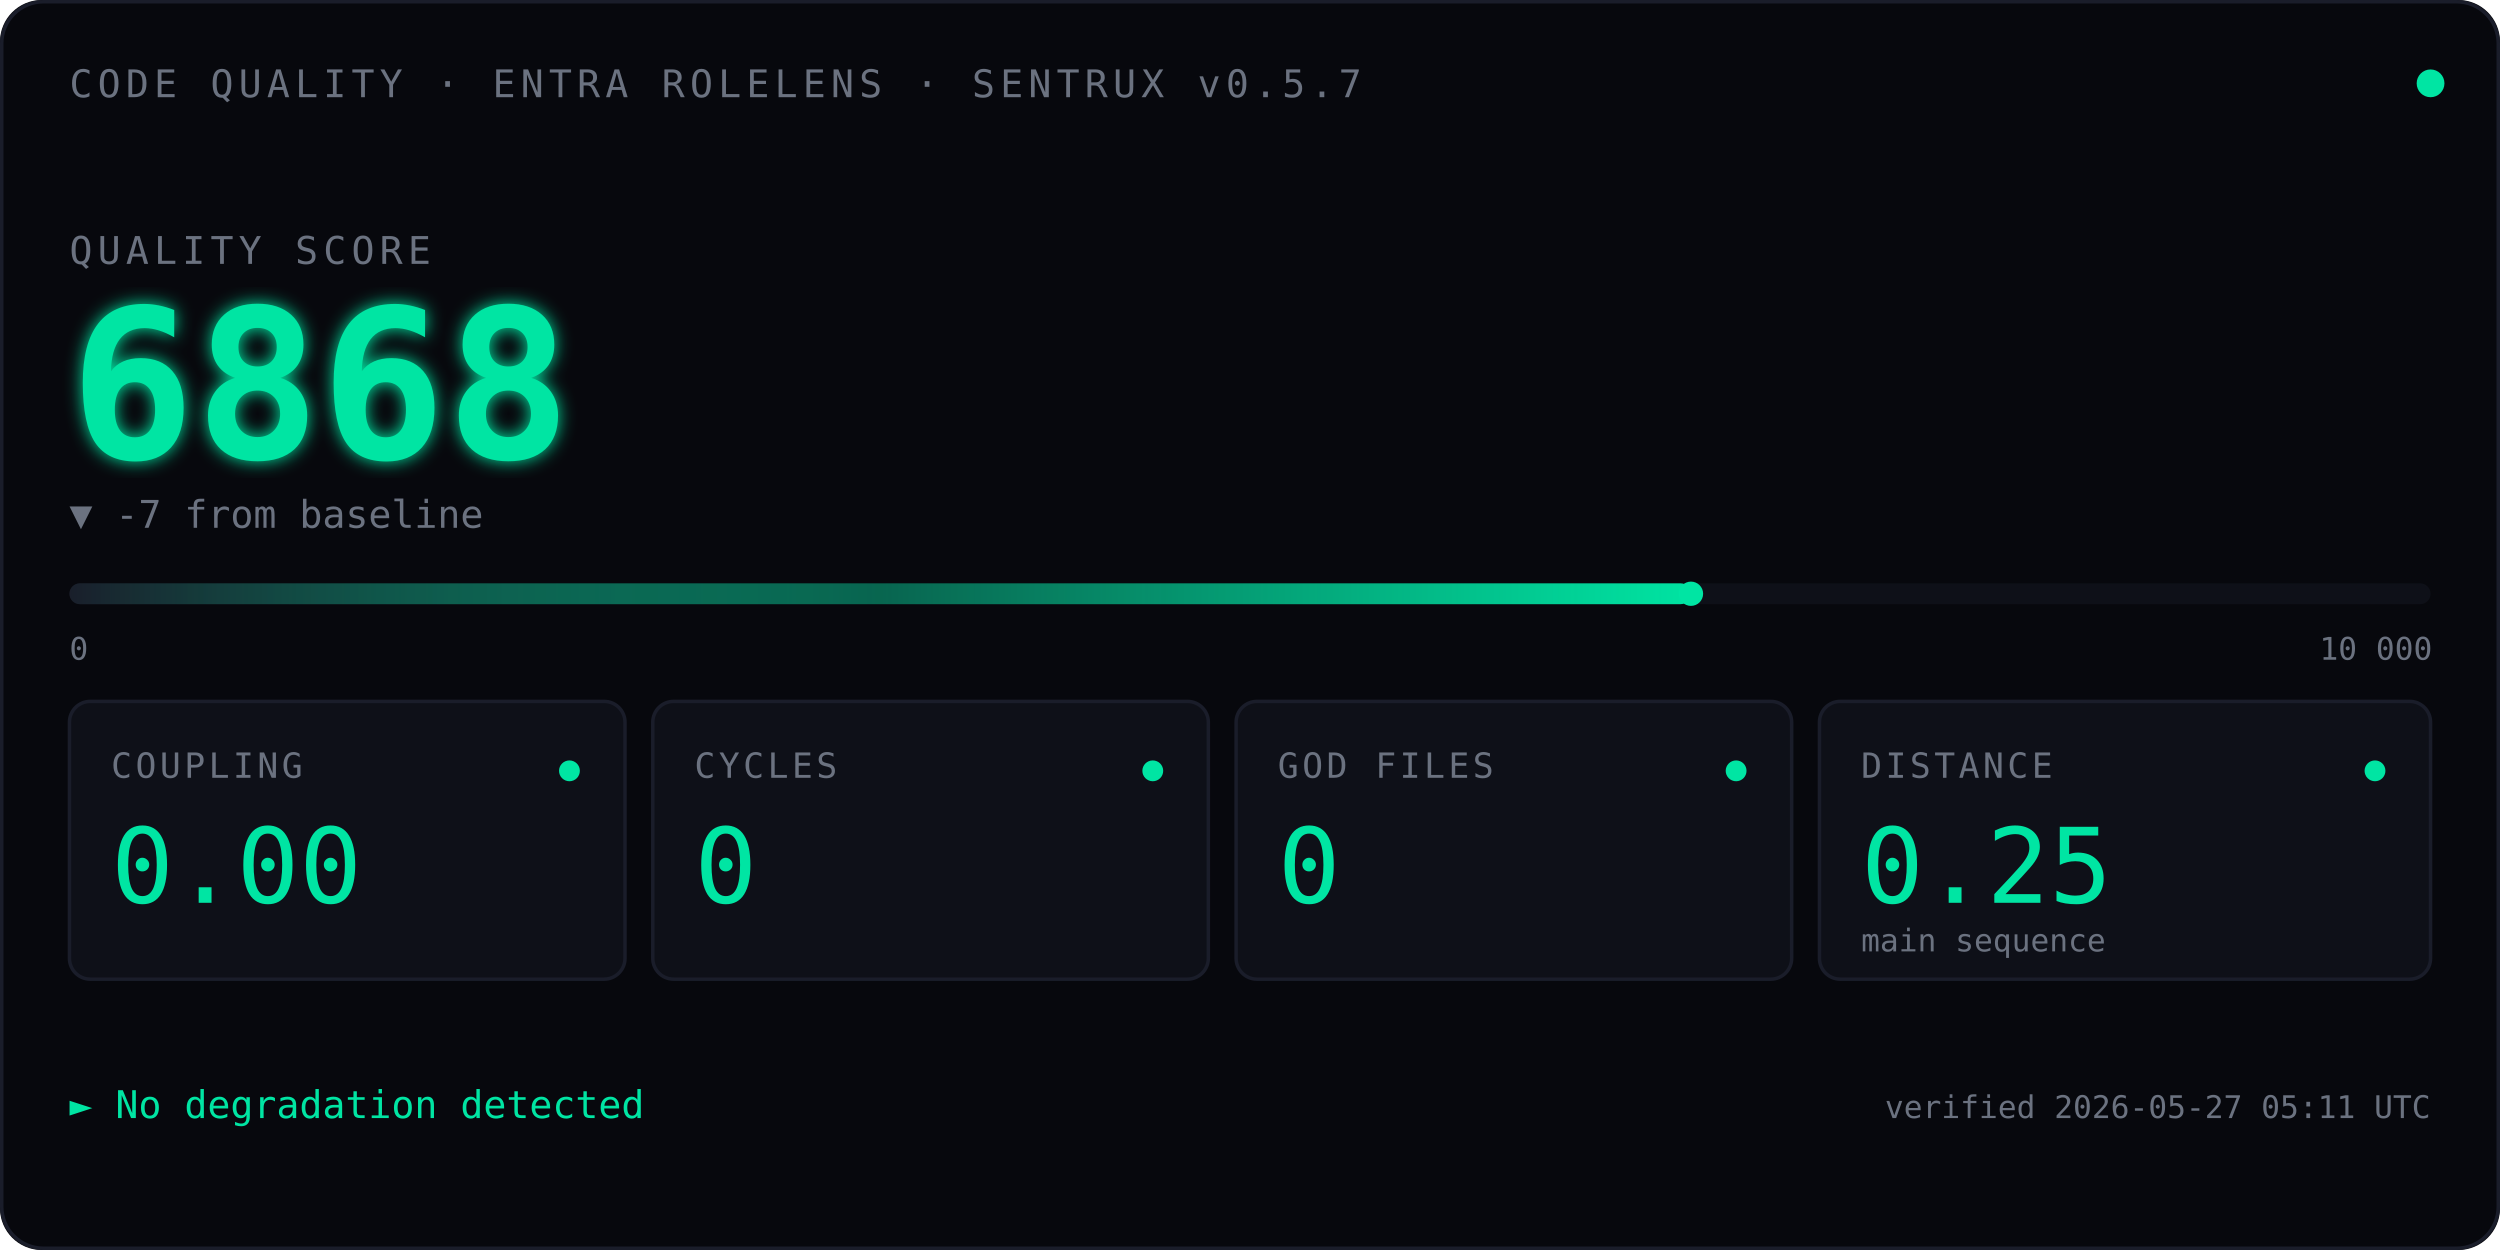
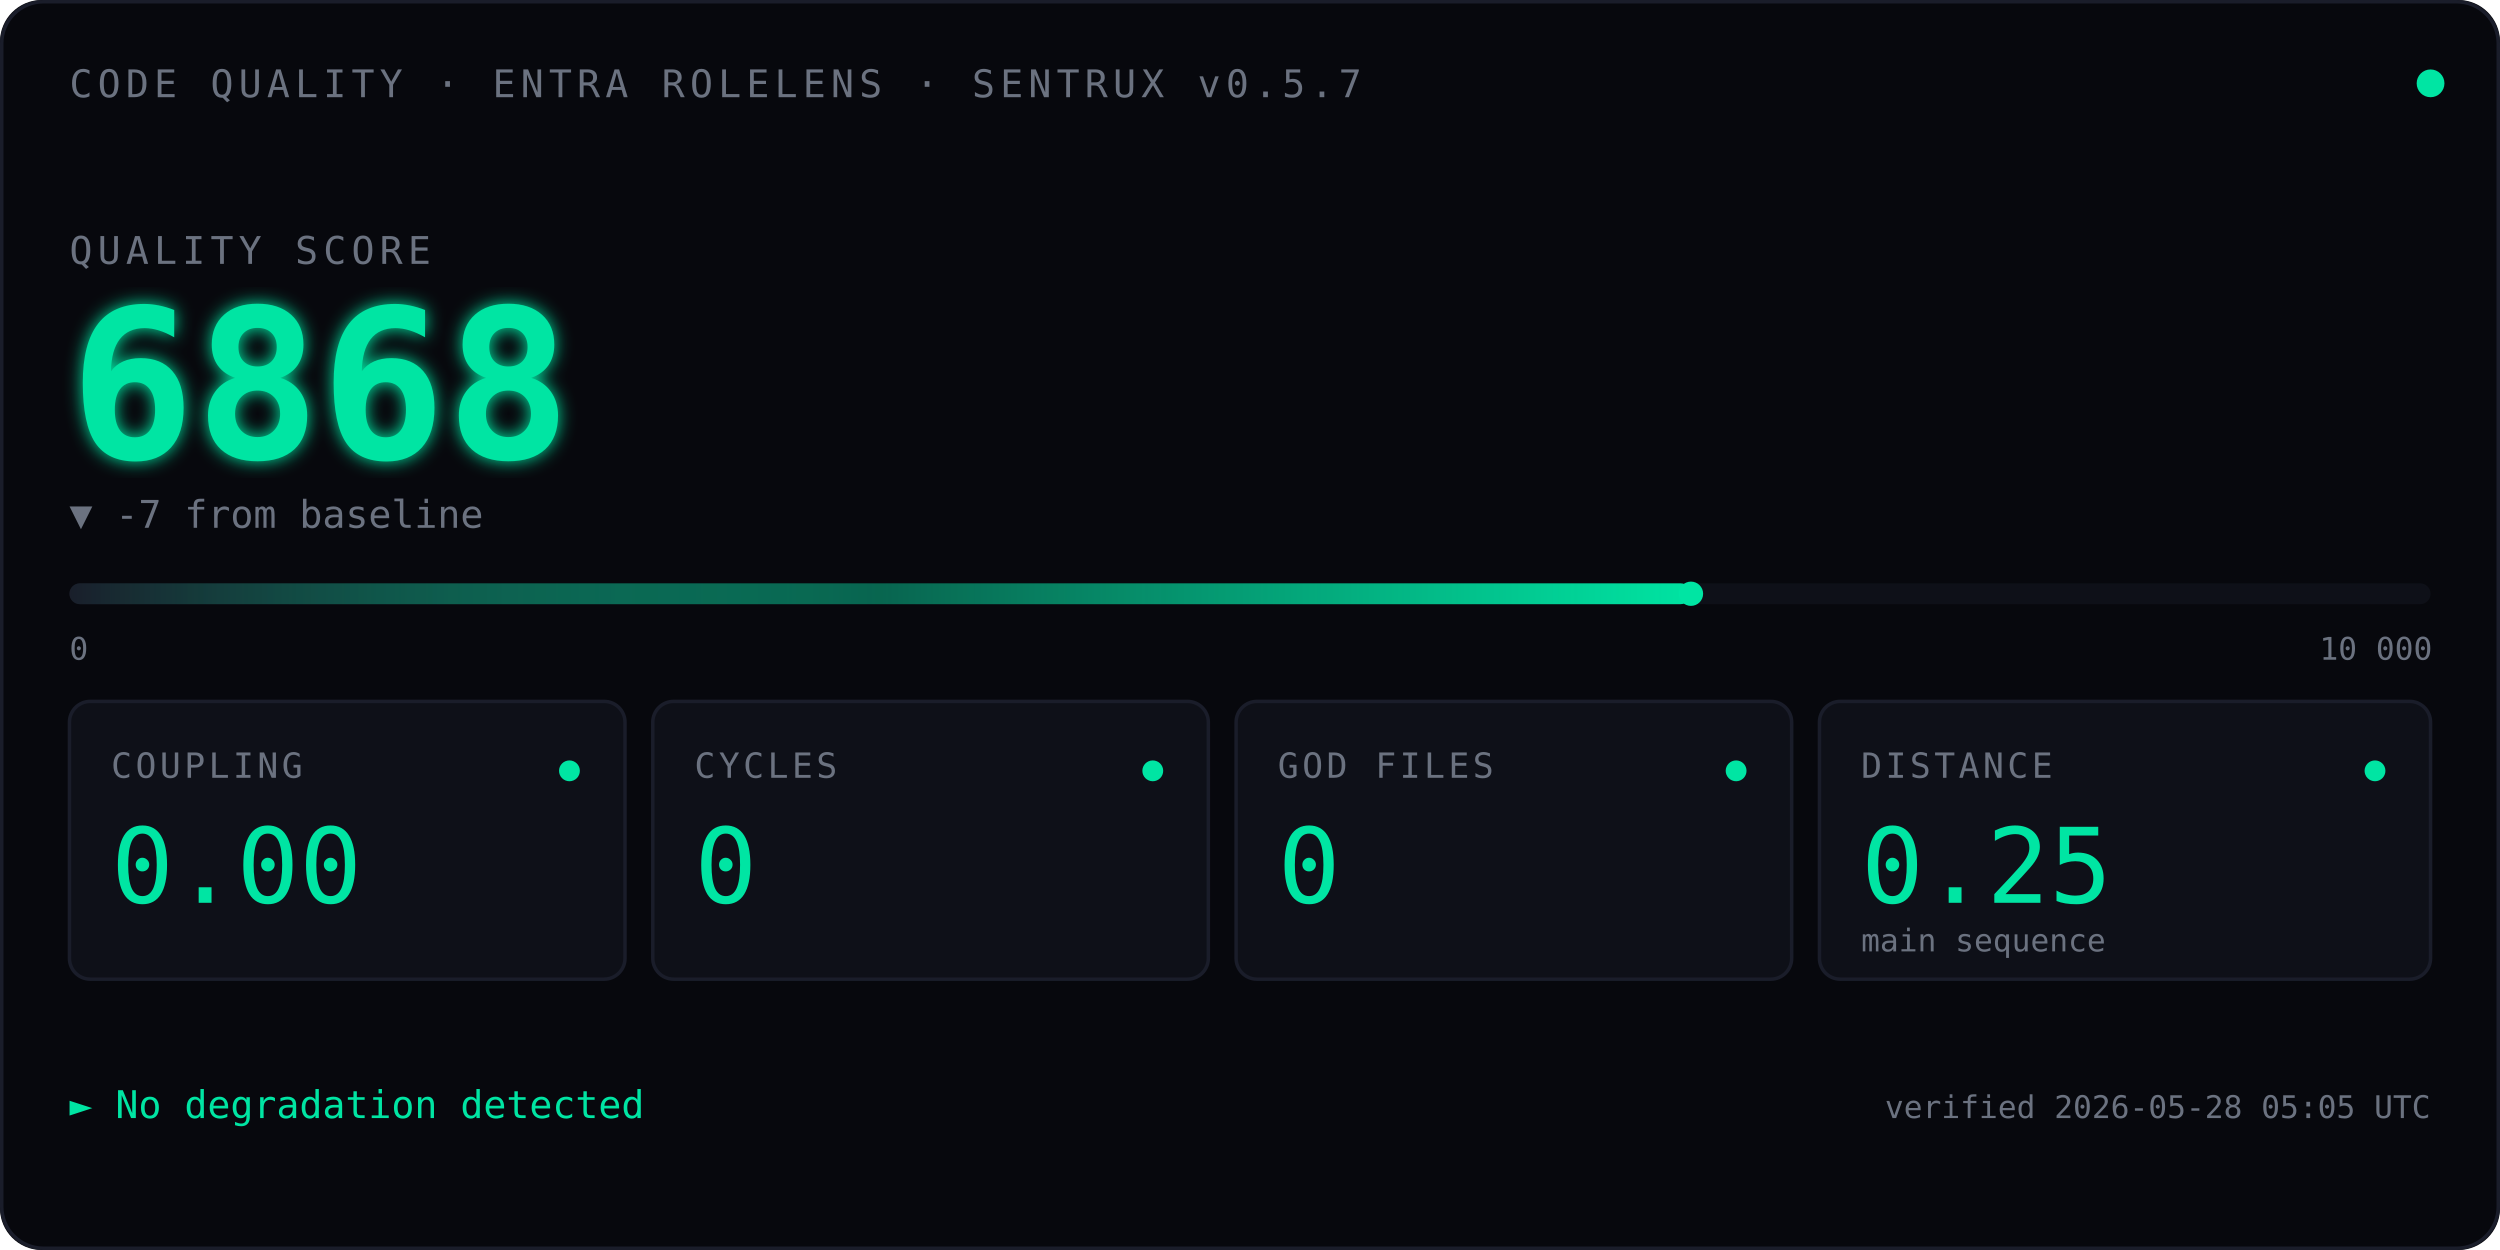
<svg xmlns="http://www.w3.org/2000/svg" viewBox="0 0 720 360" font-family="ui-monospace, 'SF Mono', Menlo, Consolas, monospace">
  <defs>
    <linearGradient id="qbar" x1="0" x2="1" y1="0" y2="0">
      <stop offset="0" stop-color="#1A1D2A" />
      <stop offset="0.5" stop-color="#00E5A3" stop-opacity="0.4" />
      <stop offset="1" stop-color="#00E5A3" />
    </linearGradient>
    <filter id="glow">
      <feGaussianBlur stdDeviation="2.5" result="blur" />
      <feMerge>
        <feMergeNode in="blur" />
        <feMergeNode in="SourceGraphic" />
      </feMerge>
    </filter>
    <linearGradient id="kitt-beam" x1="0" x2="1" y1="0" y2="0">
      <stop offset="0%" stop-color="#00E5A3" stop-opacity="0" />
      <stop offset="25%" stop-color="#00E5A3" stop-opacity="0.55" />
      <stop offset="50%" stop-color="#ffffff" stop-opacity="1" />
      <stop offset="75%" stop-color="#00E5A3" stop-opacity="0.55" />
      <stop offset="100%" stop-color="#00E5A3" stop-opacity="0" />
    </linearGradient>
    <clipPath id="bar-clip">
      <rect x="20" y="164" width="680" height="14" />
    </clipPath>
  </defs>
  <rect width="720" height="360" fill="#07080D" rx="12" />
  <rect x="0.5" y="0.5" width="719" height="359" fill="none" stroke="#1A1D2A" stroke-width="1" rx="12" />
  <text x="20" y="28" font-size="11" fill="#6B7280" letter-spacing="1.5">CODE QUALITY · ENTRA ROLELENS · SENTRUX v0.5.7</text>
  <circle cx="700" cy="24" r="4" fill="#00E5A3">
    <animate attributeName="opacity" values="1;0.35;1" dur="2.4s" repeatCount="indefinite" />
  </circle>
  <text x="20" y="76" font-size="11" fill="#6B7280" letter-spacing="1.5">QUALITY SCORE</text>
  <text x="20" y="132" font-size="60" font-weight="600" fill="#00E5A3" filter="url(#glow)">
    6868
    <animate attributeName="opacity" values="0;1" dur="0.7s" fill="freeze" />
  </text>
  <text x="20" y="152" font-size="11" fill="#6B7280">▼ -7 from baseline</text>
  <rect x="20" y="168" width="680" height="6" fill="#0E1018" rx="3" />
  <rect x="20" y="168" width="467.0" height="6" fill="url(#qbar)" rx="3" />
  <rect x="-60" y="164" width="80" height="14" fill="url(#kitt-beam)" clip-path="url(#bar-clip)">
    <animate attributeName="x" values="-60;700;-60" dur="2.4s" repeatCount="indefinite" calcMode="linear" />
  </rect>
  <circle cx="487.0" cy="171" r="3.5" fill="#00E5A3" />
  <text x="20" y="190" font-size="9" fill="#6B7280">0</text>
  <text x="668" y="190" font-size="9" fill="#6B7280">10 000</text>
  <g transform="translate(20,202)">
    <rect width="160" height="80" fill="#0E1018" stroke="#1A1D2A" rx="6" />
    <text x="12" y="22" font-size="10" fill="#6B7280" letter-spacing="1">COUPLING</text>
    <text x="12" y="58" font-size="30" fill="#00E5A3" font-weight="500">0.00</text>
    <circle cx="144" cy="20" r="3" fill="#00E5A3" />
  </g>
  <g transform="translate(188,202)">
    <rect width="160" height="80" fill="#0E1018" stroke="#1A1D2A" rx="6" />
    <text x="12" y="22" font-size="10" fill="#6B7280" letter-spacing="1">CYCLES</text>
    <text x="12" y="58" font-size="30" fill="#00E5A3" font-weight="500">0</text>
    <circle cx="144" cy="20" r="3" fill="#00E5A3" />
  </g>
  <g transform="translate(356,202)">
    <rect width="160" height="80" fill="#0E1018" stroke="#1A1D2A" rx="6" />
    <text x="12" y="22" font-size="10" fill="#6B7280" letter-spacing="1">GOD FILES</text>
    <text x="12" y="58" font-size="30" fill="#00E5A3" font-weight="500">0</text>
    <circle cx="144" cy="20" r="3" fill="#00E5A3" />
  </g>
  <g transform="translate(524,202)">
    <rect width="176" height="80" fill="#0E1018" stroke="#1A1D2A" rx="6" />
    <text x="12" y="22" font-size="10" fill="#6B7280" letter-spacing="1">DISTANCE</text>
    <text x="12" y="58" font-size="30" fill="#00E5A3" font-weight="500">0.25</text>
    <text x="12" y="72" font-size="9" fill="#6B7280">main sequence</text>
    <circle cx="160" cy="20" r="3" fill="#00E5A3" />
  </g>
  <text x="20" y="322" font-size="11" fill="#00E5A3">► No degradation detected</text>
-   <text x="700" y="322" font-size="9" fill="#6B7280" text-anchor="end">verified 2026-05-27 05:11 UTC</text>
+   <text x="700" y="322" font-size="9" fill="#6B7280" text-anchor="end">verified 2026-05-28 05:05 UTC</text>
</svg>
